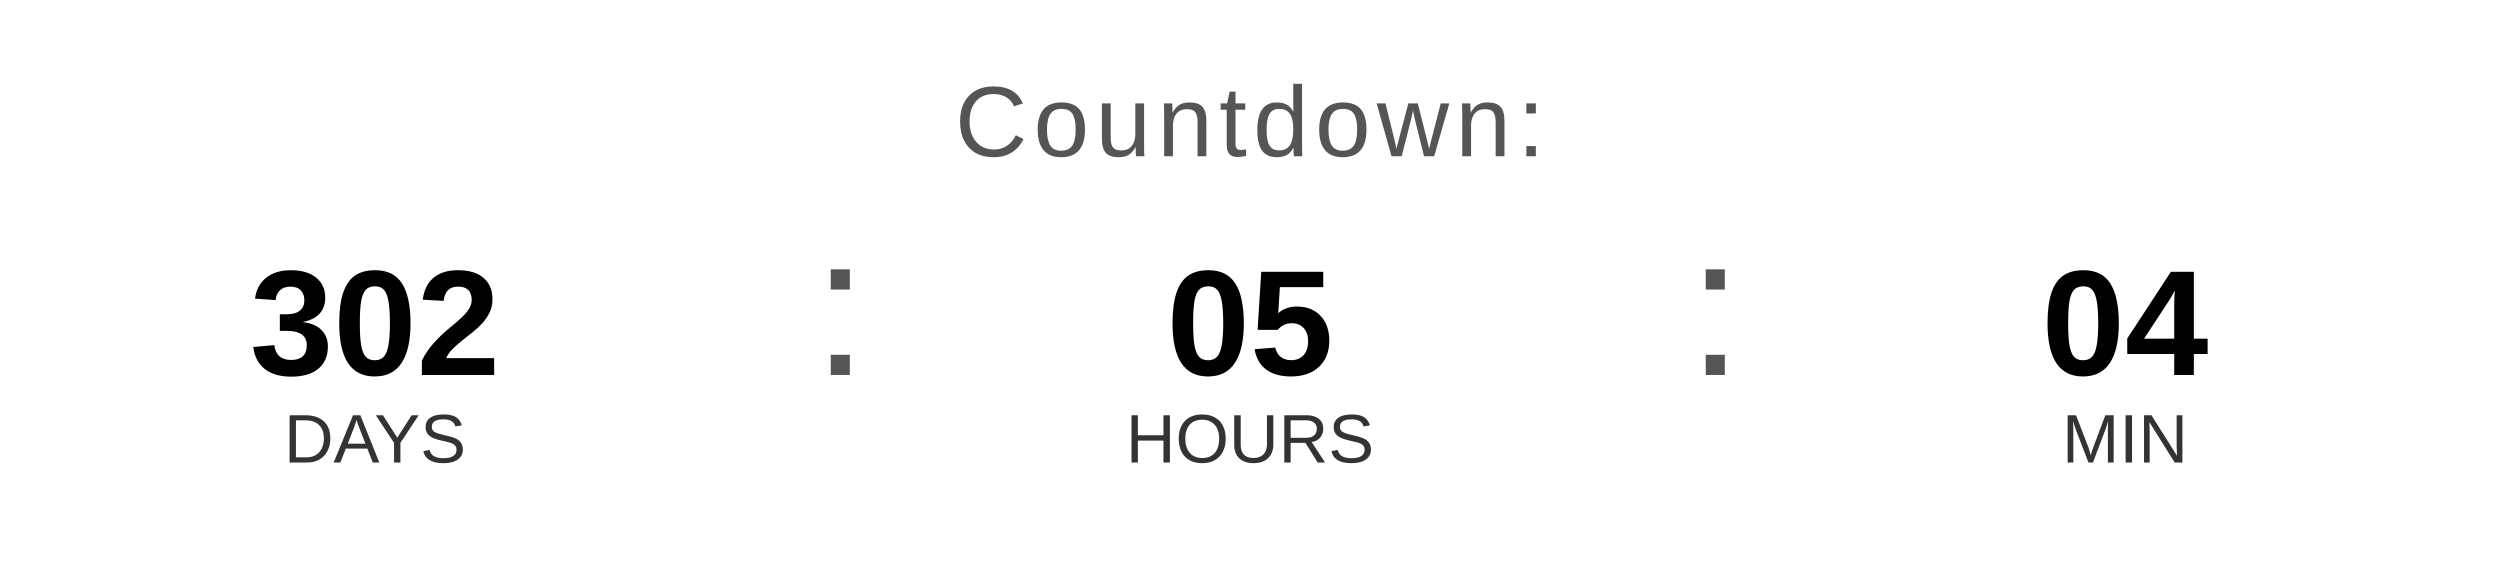
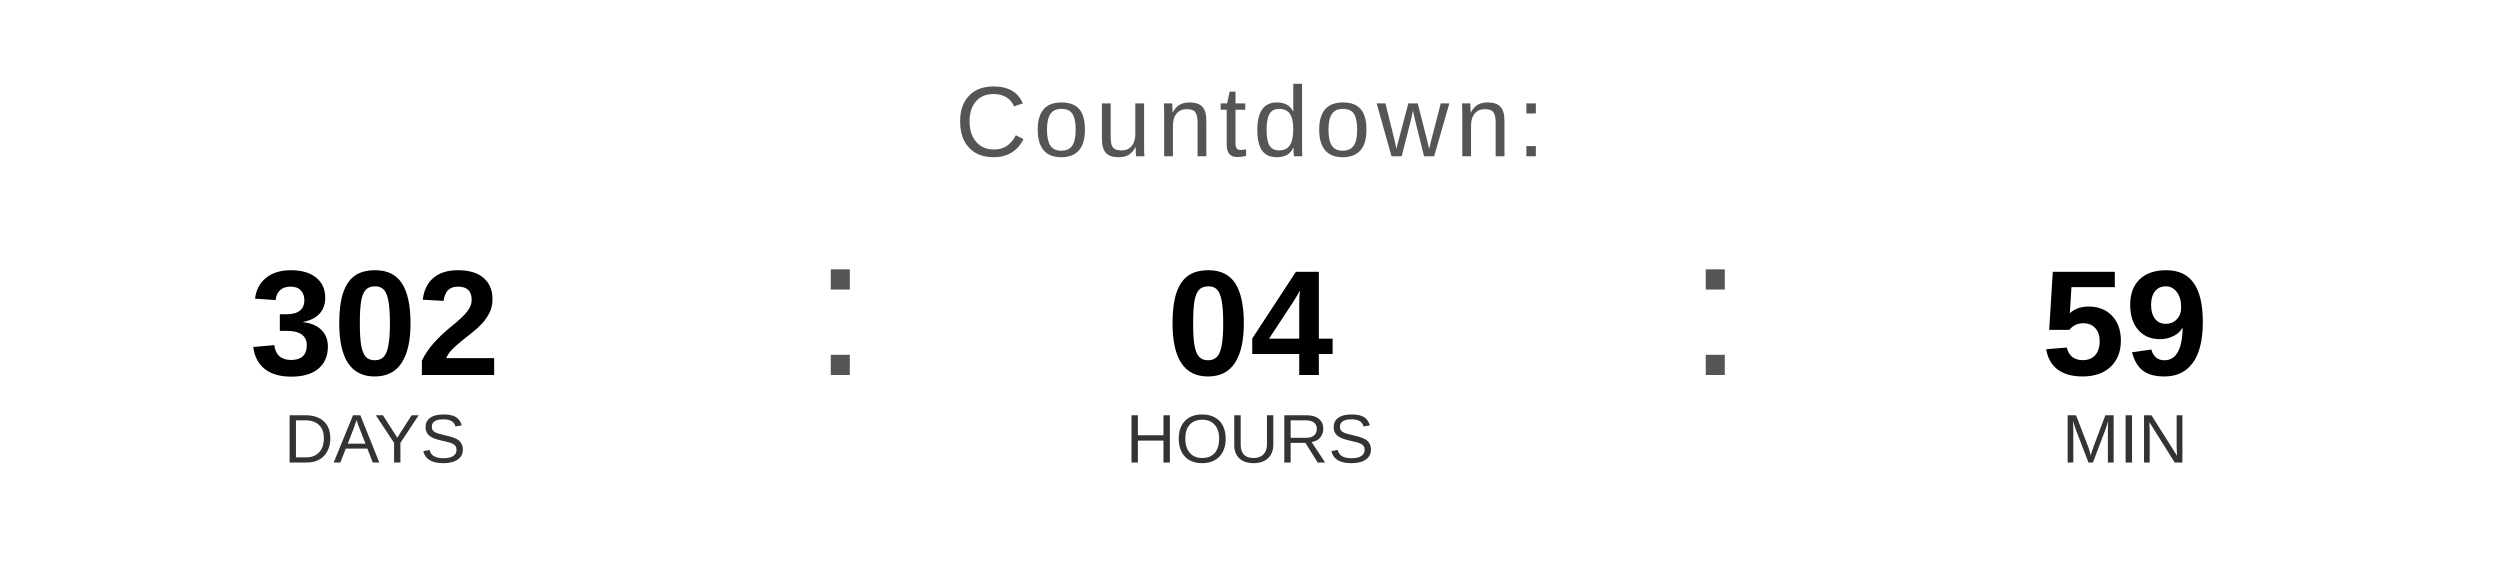
<svg xmlns="http://www.w3.org/2000/svg" width="400" height="90" viewBox="0 0 400 90">
  <text x="200" y="25" font-family="Arial, Helvetica, sans-serif" font-size="16" fill="#555555" text-anchor="middle" letter-spacing="1">
    Countdown:
  </text>
  <text x="60" y="60" font-family="Arial, Helvetica, sans-serif" font-size="24" font-weight="bold" fill="#000000" text-anchor="middle">302</text>
  <text x="60" y="74" font-family="Arial, Helvetica, sans-serif" font-size="11" fill="#333333" text-anchor="middle">DAYS</text>
  <text x="130" y="60" font-family="Arial, sans-serif" font-size="32" fill="#555555">:</text>
-   <text x="200" y="60" font-family="Arial, Helvetica, sans-serif" font-size="24" font-weight="bold" fill="#000000" text-anchor="middle">05</text>
+   <text x="200" y="60" font-family="Arial, Helvetica, sans-serif" font-size="24" font-weight="bold" fill="#000000" text-anchor="middle">04</text>
  <text x="200" y="74" font-family="Arial, Helvetica, sans-serif" font-size="11" fill="#333333" text-anchor="middle">HOURS</text>
  <text x="270" y="60" font-family="Arial, sans-serif" font-size="32" fill="#555555">:</text>
-   <text x="340" y="60" font-family="Arial, Helvetica, sans-serif" font-size="24" font-weight="bold" fill="#000000" text-anchor="middle">04</text>
+   <text x="340" y="60" font-family="Arial, Helvetica, sans-serif" font-size="24" font-weight="bold" fill="#000000" text-anchor="middle">59</text>
  <text x="340" y="74" font-family="Arial, Helvetica, sans-serif" font-size="11" fill="#333333" text-anchor="middle">MIN</text>
</svg>
